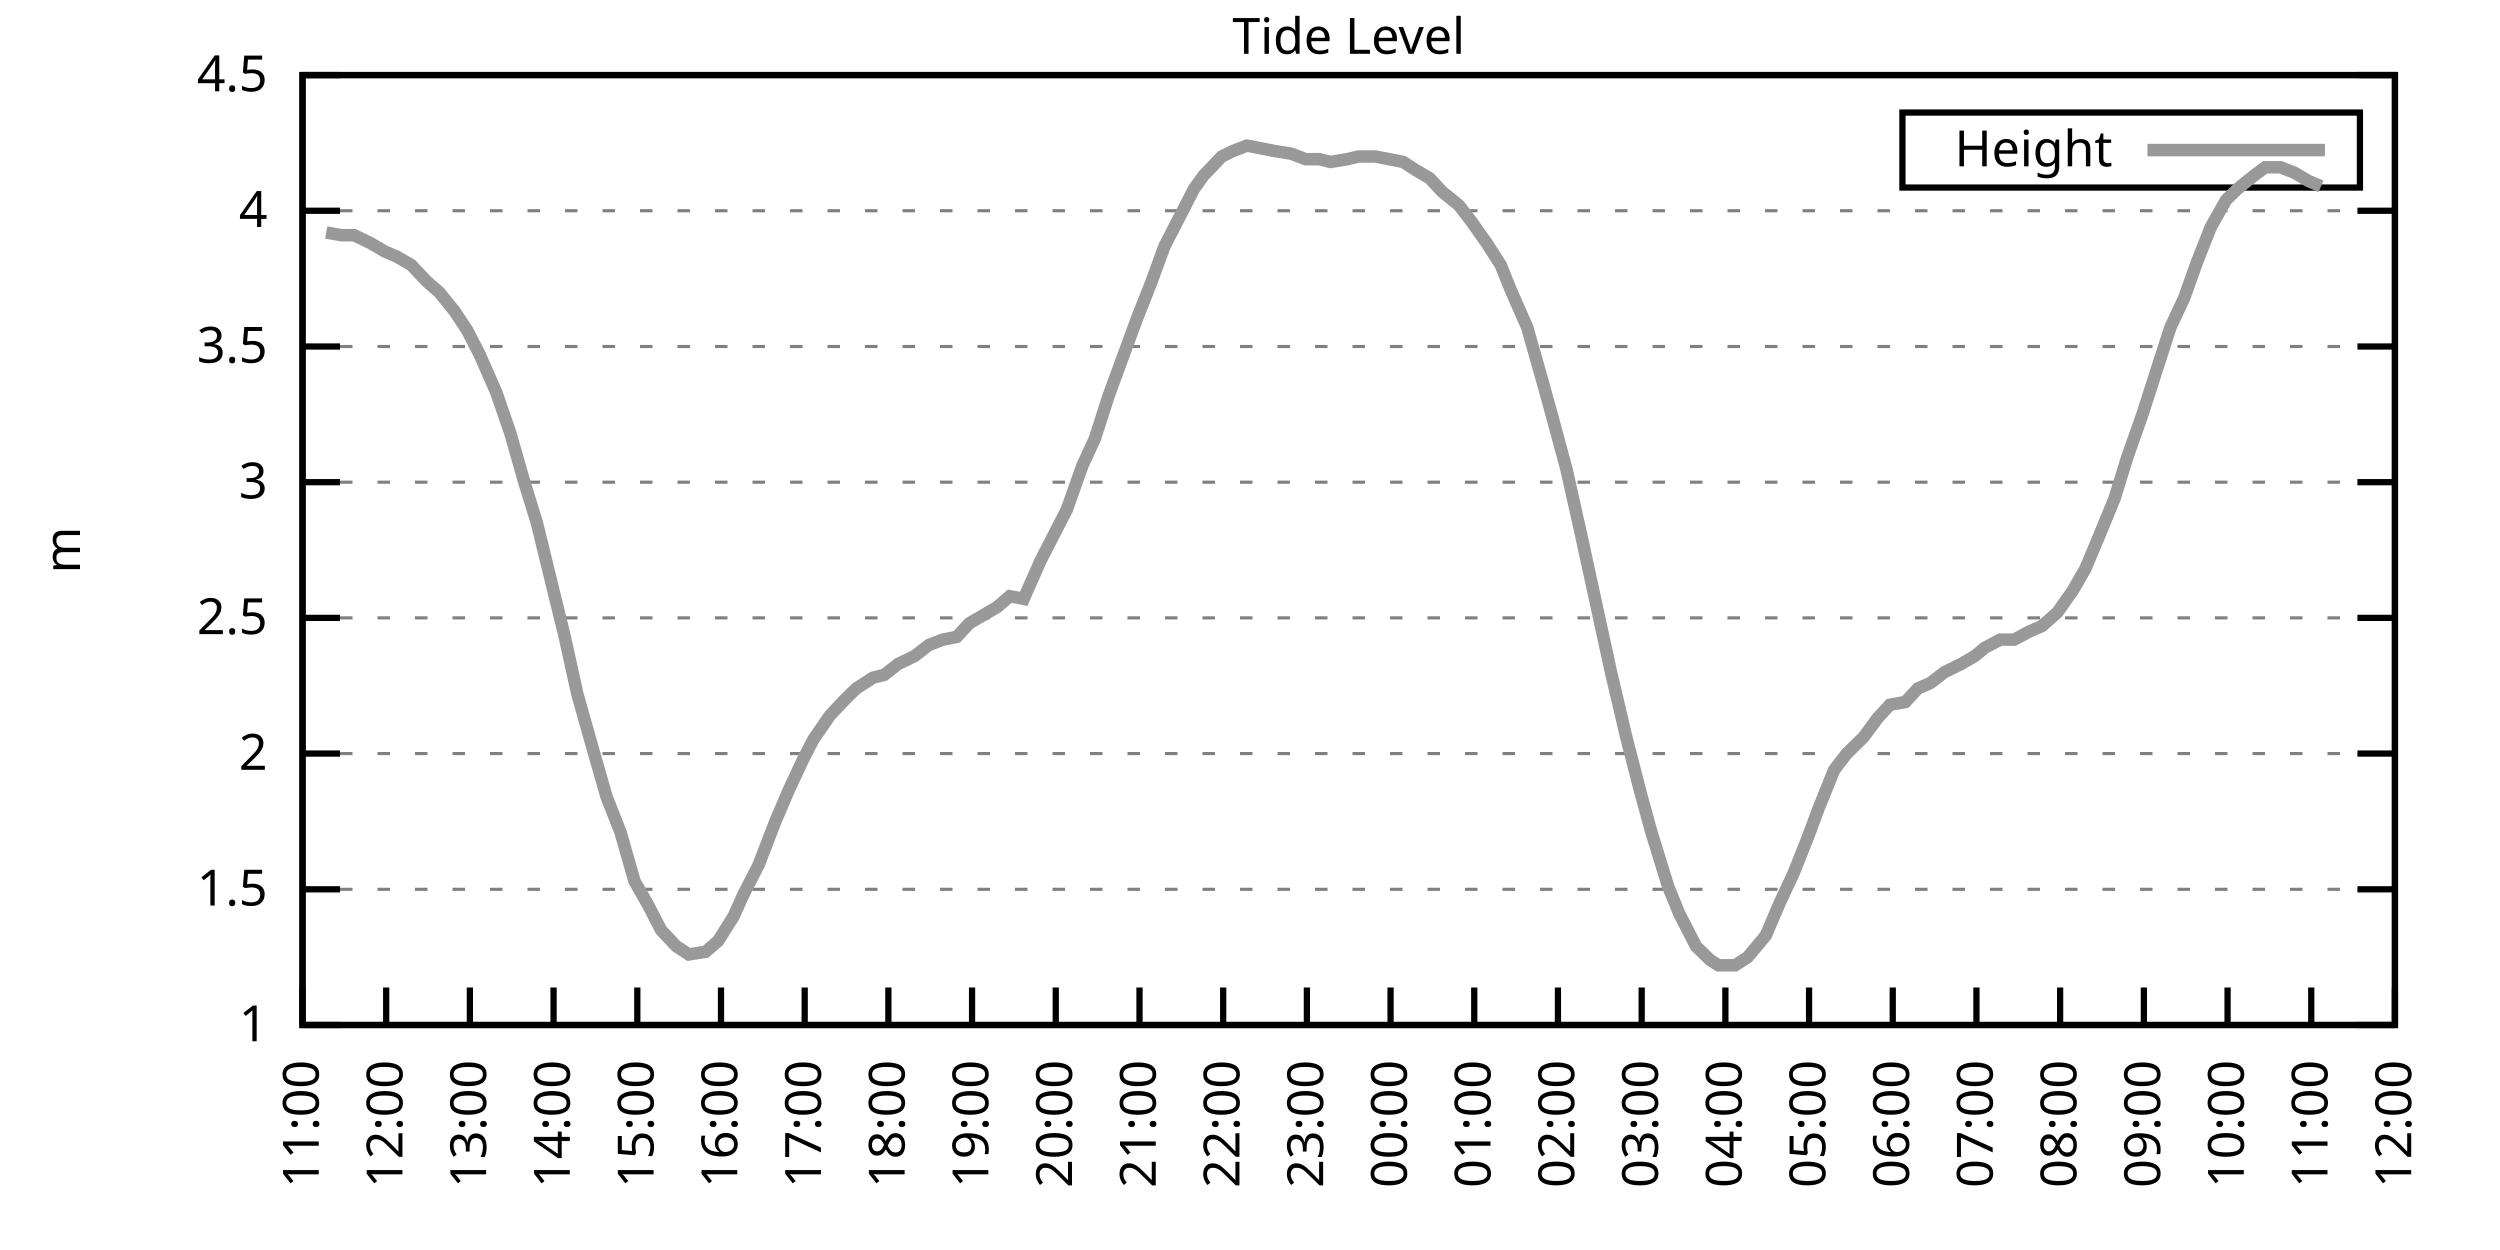
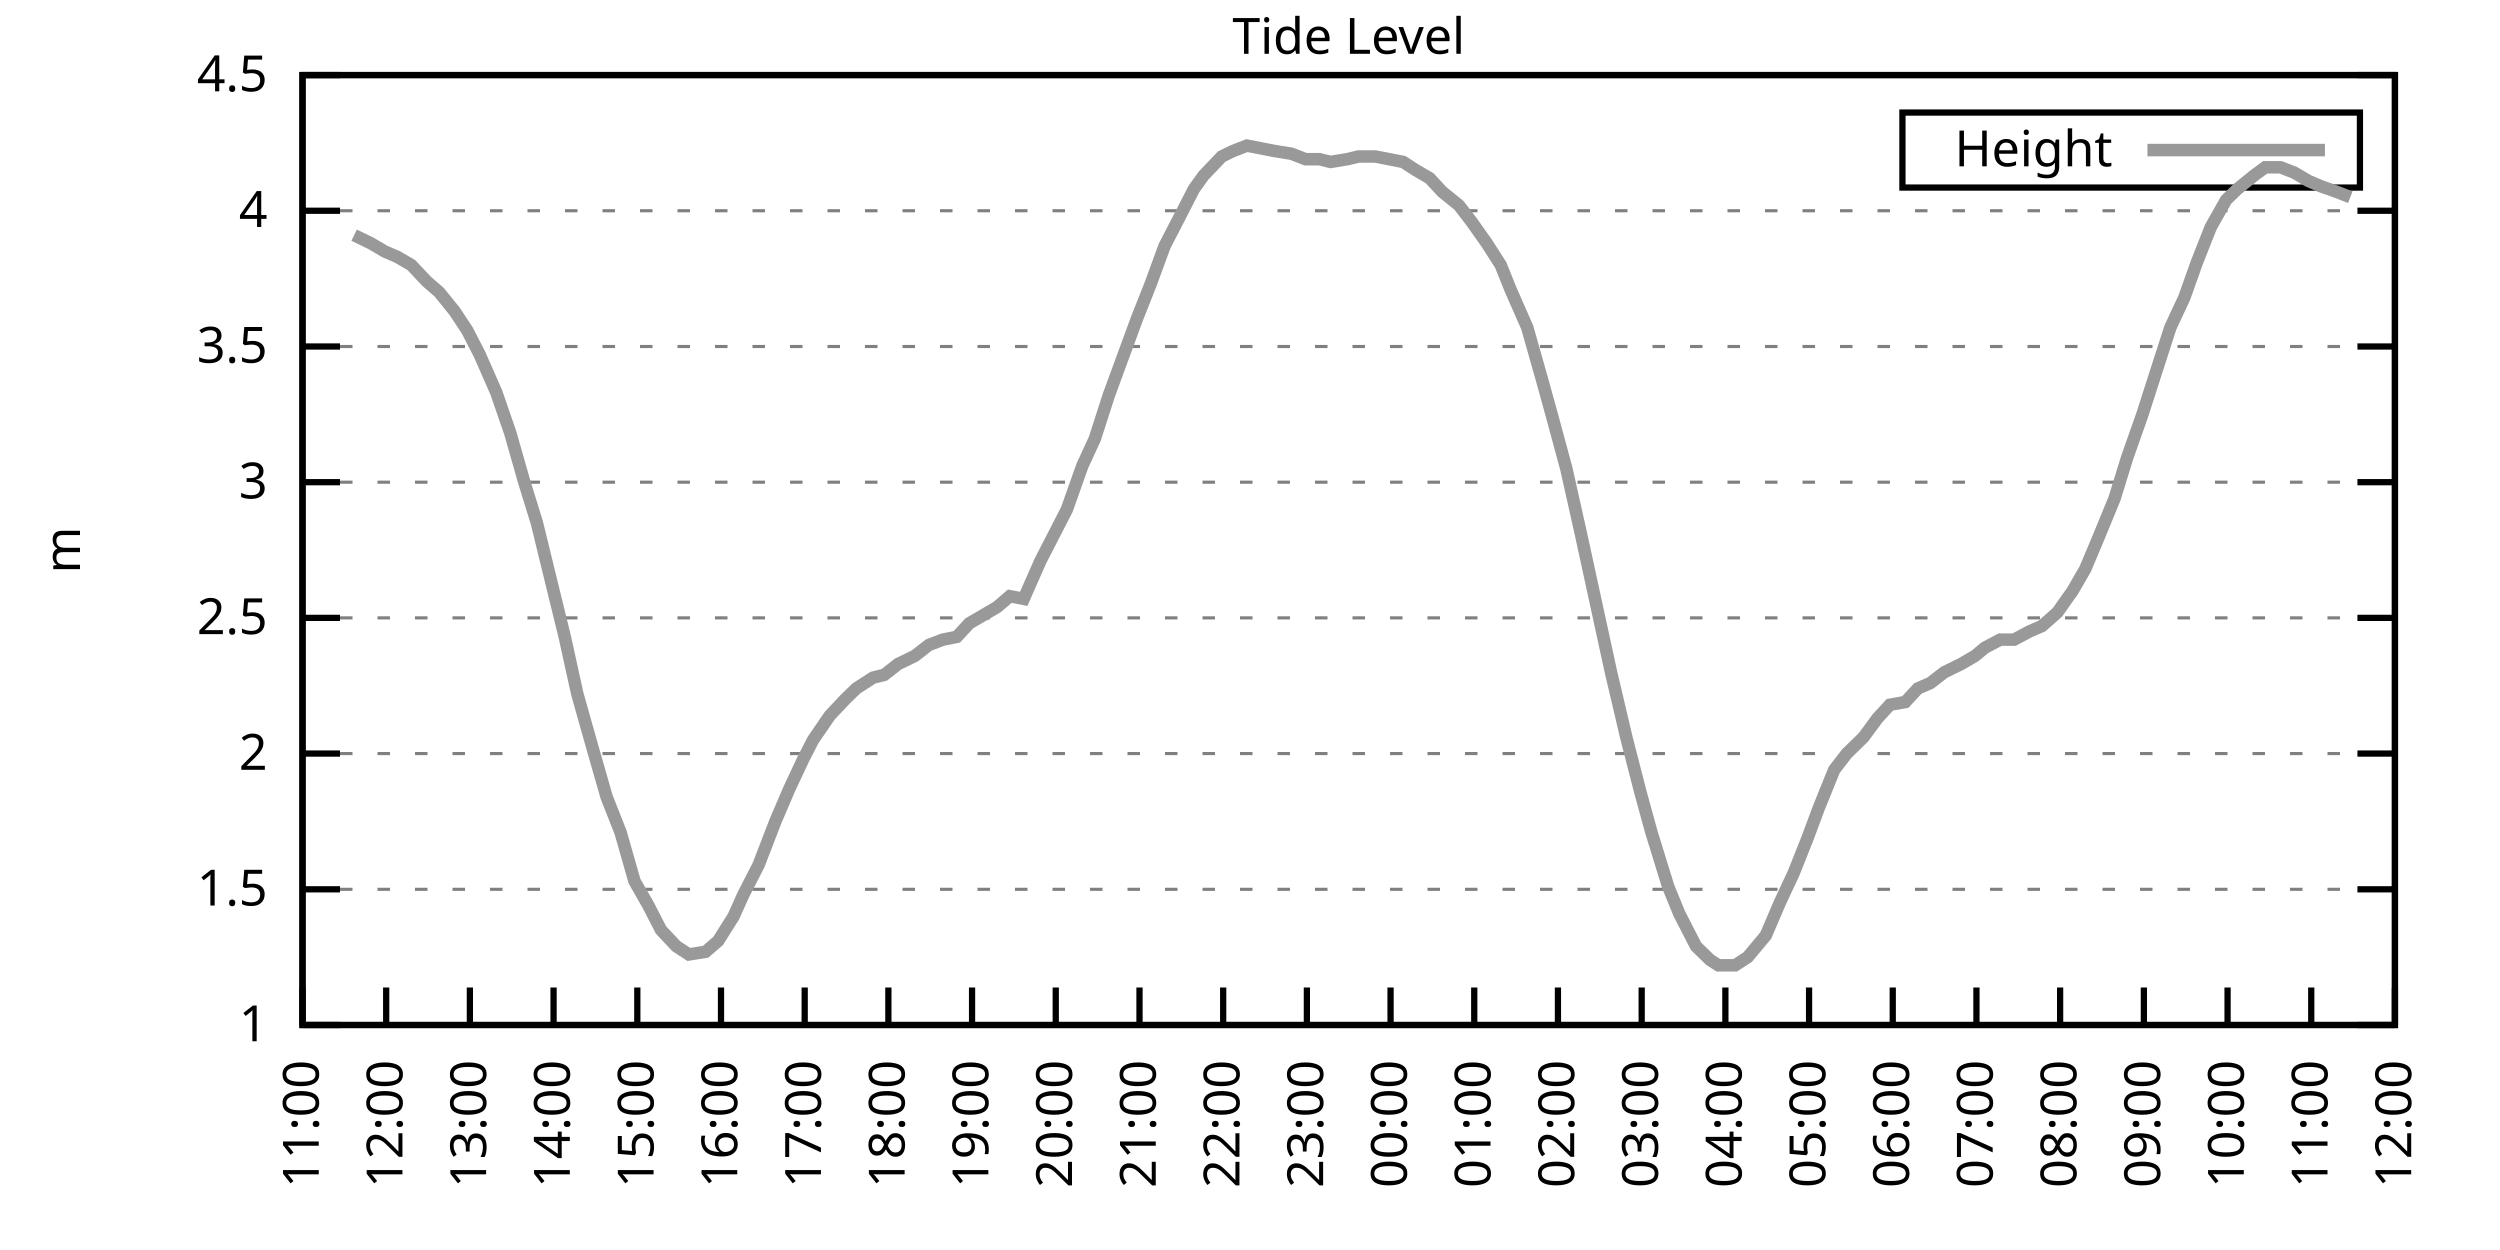
<svg xmlns="http://www.w3.org/2000/svg" xmlns:xlink="http://www.w3.org/1999/xlink" width="400" height="200" viewBox="0 0 400 200">
  <g id="gnuplot_canvas">
    <rect x="0" y="0" width="400" height="200" fill="none" />
    <defs>
      <circle id="gpDot" r="0.5" stroke-width="0.5" stroke="currentColor" />
      <path id="gpPt0" stroke-width="0.333" stroke="currentColor" d="M-1,0 h2 M0,-1 v2" />
      <path id="gpPt1" stroke-width="0.333" stroke="currentColor" d="M-1,-1 L1,1 M1,-1 L-1,1" />
      <path id="gpPt2" stroke-width="0.333" stroke="currentColor" d="M-1,0 L1,0 M0,-1 L0,1 M-1,-1 L1,1 M-1,1 L1,-1" />
      <rect id="gpPt3" stroke-width="0.333" stroke="currentColor" x="-1" y="-1" width="2" height="2" />
      <rect id="gpPt4" stroke-width="0.333" stroke="currentColor" fill="currentColor" x="-1" y="-1" width="2" height="2" />
      <circle id="gpPt5" stroke-width="0.333" stroke="currentColor" cx="0" cy="0" r="1" />
      <use xlink:href="#gpPt5" id="gpPt6" fill="currentColor" stroke="none" />
      <path id="gpPt7" stroke-width="0.333" stroke="currentColor" d="M0,-1.33 L-1.33,0.67 L1.33,0.67 z" />
      <use xlink:href="#gpPt7" id="gpPt8" fill="currentColor" stroke="none" />
      <use xlink:href="#gpPt7" id="gpPt9" stroke="currentColor" transform="rotate(180)" />
      <use xlink:href="#gpPt9" id="gpPt10" fill="currentColor" stroke="none" />
      <use xlink:href="#gpPt3" id="gpPt11" stroke="currentColor" transform="rotate(45)" />
      <use xlink:href="#gpPt11" id="gpPt12" fill="currentColor" stroke="none" />
      <path id="gpPt13" stroke-width="0.333" stroke="currentColor" d="M0,1.330 L1.265,0.411 L0.782,-1.067 L-0.782,-1.076 L-1.265,0.411 z" />
      <use xlink:href="#gpPt13" id="gpPt14" fill="currentColor" stroke="none" />
      <filter id="textbox" filterUnits="objectBoundingBox" x="0" y="0" height="1" width="1">
        <feFlood flood-color="white" flood-opacity="1" result="bgnd" />
        <feComposite in="SourceGraphic" in2="bgnd" operator="atop" />
      </filter>
      <filter id="greybox" filterUnits="objectBoundingBox" x="0" y="0" height="1" width="1">
        <feFlood flood-color="lightgrey" flood-opacity="1" result="grey" />
        <feComposite in="SourceGraphic" in2="grey" operator="atop" />
      </filter>
    </defs>
    <g fill="none" color="white" stroke="currentColor" stroke-width="1.00" stroke-linecap="butt" stroke-linejoin="miter">
</g>
    <g fill="none" color="black" stroke="currentColor" stroke-width="1.00" stroke-linecap="butt" stroke-linejoin="miter">
      <g stroke="none" shape-rendering="crispEdges">
        <polygon fill="rgb(255, 255, 255)" points="48.40,164.00 383.18,164.00 383.18,12.02 48.40,12.02 " />
      </g>
    </g>
    <g fill="none" color="black" stroke="currentColor" stroke-width="1.00" stroke-linecap="butt" stroke-linejoin="miter">
</g>
    <g fill="none" color="black" stroke="black" stroke-width="0.50" stroke-linecap="butt" stroke-linejoin="miter">
</g>
    <g fill="none" color="gray" stroke="currentColor" stroke-width="0.50" stroke-linecap="butt" stroke-linejoin="miter">
      <path stroke="gray" stroke-dasharray="2,4" class="gridline" d="M48.40,164.00 L383.19,164.00  " />
    </g>
    <g fill="none" color="gray" stroke="gray" stroke-width="1.00" stroke-linecap="butt" stroke-linejoin="miter">
</g>
    <g fill="none" color="black" stroke="currentColor" stroke-width="1.00" stroke-linecap="butt" stroke-linejoin="miter">
      <path stroke="black" d="M48.40,164.00 L54.40,164.00 M383.19,164.00 L377.19,164.00  " />
      <g transform="translate(42.80,166.60)" stroke="none" fill="black" font-family="Sans" font-size="8.00" text-anchor="end">
        <text>
          <tspan font-family="Sans"> 1</tspan>
        </text>
      </g>
    </g>
    <g fill="none" color="black" stroke="currentColor" stroke-width="1.00" stroke-linecap="butt" stroke-linejoin="miter">
</g>
    <g fill="none" color="black" stroke="black" stroke-width="0.50" stroke-linecap="butt" stroke-linejoin="miter">
</g>
    <g fill="none" color="gray" stroke="currentColor" stroke-width="0.50" stroke-linecap="butt" stroke-linejoin="miter">
      <path stroke="gray" stroke-dasharray="2,4" class="gridline" d="M48.40,142.29 L383.19,142.29  " />
    </g>
    <g fill="none" color="gray" stroke="gray" stroke-width="1.00" stroke-linecap="butt" stroke-linejoin="miter">
</g>
    <g fill="none" color="black" stroke="currentColor" stroke-width="1.00" stroke-linecap="butt" stroke-linejoin="miter">
      <path stroke="black" d="M48.40,142.29 L54.40,142.29 M383.19,142.29 L377.19,142.29  " />
      <g transform="translate(42.80,144.89)" stroke="none" fill="black" font-family="Sans" font-size="8.00" text-anchor="end">
        <text>
          <tspan font-family="Sans"> 1.5</tspan>
        </text>
      </g>
    </g>
    <g fill="none" color="black" stroke="currentColor" stroke-width="1.00" stroke-linecap="butt" stroke-linejoin="miter">
</g>
    <g fill="none" color="black" stroke="black" stroke-width="0.50" stroke-linecap="butt" stroke-linejoin="miter">
</g>
    <g fill="none" color="gray" stroke="currentColor" stroke-width="0.50" stroke-linecap="butt" stroke-linejoin="miter">
      <path stroke="gray" stroke-dasharray="2,4" class="gridline" d="M48.40,120.57 L383.19,120.57  " />
    </g>
    <g fill="none" color="gray" stroke="gray" stroke-width="1.00" stroke-linecap="butt" stroke-linejoin="miter">
</g>
    <g fill="none" color="black" stroke="currentColor" stroke-width="1.00" stroke-linecap="butt" stroke-linejoin="miter">
      <path stroke="black" d="M48.40,120.57 L54.40,120.57 M383.19,120.57 L377.19,120.57  " />
      <g transform="translate(42.80,123.17)" stroke="none" fill="black" font-family="Sans" font-size="8.00" text-anchor="end">
        <text>
          <tspan font-family="Sans"> 2</tspan>
        </text>
      </g>
    </g>
    <g fill="none" color="black" stroke="currentColor" stroke-width="1.00" stroke-linecap="butt" stroke-linejoin="miter">
</g>
    <g fill="none" color="black" stroke="black" stroke-width="0.50" stroke-linecap="butt" stroke-linejoin="miter">
</g>
    <g fill="none" color="gray" stroke="currentColor" stroke-width="0.50" stroke-linecap="butt" stroke-linejoin="miter">
      <path stroke="gray" stroke-dasharray="2,4" class="gridline" d="M48.40,98.86 L383.19,98.86  " />
    </g>
    <g fill="none" color="gray" stroke="gray" stroke-width="1.00" stroke-linecap="butt" stroke-linejoin="miter">
</g>
    <g fill="none" color="black" stroke="currentColor" stroke-width="1.00" stroke-linecap="butt" stroke-linejoin="miter">
      <path stroke="black" d="M48.40,98.86 L54.40,98.86 M383.19,98.86 L377.19,98.86  " />
      <g transform="translate(42.80,101.46)" stroke="none" fill="black" font-family="Sans" font-size="8.00" text-anchor="end">
        <text>
          <tspan font-family="Sans"> 2.5</tspan>
        </text>
      </g>
    </g>
    <g fill="none" color="black" stroke="currentColor" stroke-width="1.00" stroke-linecap="butt" stroke-linejoin="miter">
</g>
    <g fill="none" color="black" stroke="black" stroke-width="0.50" stroke-linecap="butt" stroke-linejoin="miter">
</g>
    <g fill="none" color="gray" stroke="currentColor" stroke-width="0.50" stroke-linecap="butt" stroke-linejoin="miter">
      <path stroke="gray" stroke-dasharray="2,4" class="gridline" d="M48.40,77.15 L383.19,77.15  " />
    </g>
    <g fill="none" color="gray" stroke="gray" stroke-width="1.00" stroke-linecap="butt" stroke-linejoin="miter">
</g>
    <g fill="none" color="black" stroke="currentColor" stroke-width="1.00" stroke-linecap="butt" stroke-linejoin="miter">
      <path stroke="black" d="M48.40,77.15 L54.40,77.15 M383.19,77.15 L377.19,77.15  " />
      <g transform="translate(42.80,79.75)" stroke="none" fill="black" font-family="Sans" font-size="8.00" text-anchor="end">
        <text>
          <tspan font-family="Sans"> 3</tspan>
        </text>
      </g>
    </g>
    <g fill="none" color="black" stroke="currentColor" stroke-width="1.00" stroke-linecap="butt" stroke-linejoin="miter">
</g>
    <g fill="none" color="black" stroke="black" stroke-width="0.50" stroke-linecap="butt" stroke-linejoin="miter">
</g>
    <g fill="none" color="gray" stroke="currentColor" stroke-width="0.50" stroke-linecap="butt" stroke-linejoin="miter">
      <path stroke="gray" stroke-dasharray="2,4" class="gridline" d="M48.40,55.44 L383.19,55.44  " />
    </g>
    <g fill="none" color="gray" stroke="gray" stroke-width="1.00" stroke-linecap="butt" stroke-linejoin="miter">
</g>
    <g fill="none" color="black" stroke="currentColor" stroke-width="1.00" stroke-linecap="butt" stroke-linejoin="miter">
      <path stroke="black" d="M48.40,55.44 L54.40,55.44 M383.19,55.44 L377.19,55.44  " />
      <g transform="translate(42.80,58.04)" stroke="none" fill="black" font-family="Sans" font-size="8.00" text-anchor="end">
        <text>
          <tspan font-family="Sans"> 3.5</tspan>
        </text>
      </g>
    </g>
    <g fill="none" color="black" stroke="currentColor" stroke-width="1.00" stroke-linecap="butt" stroke-linejoin="miter">
</g>
    <g fill="none" color="black" stroke="black" stroke-width="0.50" stroke-linecap="butt" stroke-linejoin="miter">
</g>
    <g fill="none" color="gray" stroke="currentColor" stroke-width="0.50" stroke-linecap="butt" stroke-linejoin="miter">
      <path stroke="gray" stroke-dasharray="2,4" class="gridline" d="M48.40,33.72 L383.19,33.72  " />
    </g>
    <g fill="none" color="gray" stroke="gray" stroke-width="1.00" stroke-linecap="butt" stroke-linejoin="miter">
</g>
    <g fill="none" color="black" stroke="currentColor" stroke-width="1.00" stroke-linecap="butt" stroke-linejoin="miter">
      <path stroke="black" d="M48.40,33.72 L54.40,33.72 M383.19,33.72 L377.19,33.72  " />
      <g transform="translate(42.80,36.32)" stroke="none" fill="black" font-family="Sans" font-size="8.00" text-anchor="end">
        <text>
          <tspan font-family="Sans"> 4</tspan>
        </text>
      </g>
    </g>
    <g fill="none" color="black" stroke="currentColor" stroke-width="1.00" stroke-linecap="butt" stroke-linejoin="miter">
</g>
    <g fill="none" color="black" stroke="black" stroke-width="0.50" stroke-linecap="butt" stroke-linejoin="miter">
</g>
    <g fill="none" color="gray" stroke="currentColor" stroke-width="0.50" stroke-linecap="butt" stroke-linejoin="miter">
      <path stroke="gray" stroke-dasharray="2,4" class="gridline" d="M48.40,12.01 L383.19,12.01  " />
    </g>
    <g fill="none" color="gray" stroke="gray" stroke-width="1.00" stroke-linecap="butt" stroke-linejoin="miter">
</g>
    <g fill="none" color="black" stroke="currentColor" stroke-width="1.00" stroke-linecap="butt" stroke-linejoin="miter">
      <path stroke="black" d="M48.40,12.01 L54.40,12.01 M383.19,12.01 L377.19,12.01  " />
      <g transform="translate(42.80,14.61)" stroke="none" fill="black" font-family="Sans" font-size="8.00" text-anchor="end">
        <text>
          <tspan font-family="Sans"> 4.5</tspan>
        </text>
      </g>
    </g>
    <g fill="none" color="black" stroke="currentColor" stroke-width="1.00" stroke-linecap="butt" stroke-linejoin="miter">
      <path stroke="black" d="M48.40,164.00 L48.40,158.00  " />
      <g transform="translate(51.00,169.60) rotate(270.00)" stroke="none" fill="black" font-family="Sans" font-size="8.00" text-anchor="end">
        <text>
          <tspan font-family="Sans">11:00</tspan>
        </text>
      </g>
    </g>
    <g fill="none" color="black" stroke="currentColor" stroke-width="1.00" stroke-linecap="butt" stroke-linejoin="miter">
      <path stroke="black" d="M61.79,164.00 L61.79,158.00  " />
      <g transform="translate(64.39,169.60) rotate(270.00)" stroke="none" fill="black" font-family="Sans" font-size="8.00" text-anchor="end">
        <text>
          <tspan font-family="Sans">12:00</tspan>
        </text>
      </g>
    </g>
    <g fill="none" color="black" stroke="currentColor" stroke-width="1.00" stroke-linecap="butt" stroke-linejoin="miter">
      <path stroke="black" d="M75.18,164.00 L75.18,158.00  " />
      <g transform="translate(77.78,169.60) rotate(270.00)" stroke="none" fill="black" font-family="Sans" font-size="8.00" text-anchor="end">
        <text>
          <tspan font-family="Sans">13:00</tspan>
        </text>
      </g>
    </g>
    <g fill="none" color="black" stroke="currentColor" stroke-width="1.00" stroke-linecap="butt" stroke-linejoin="miter">
      <path stroke="black" d="M88.57,164.00 L88.57,158.00  " />
      <g transform="translate(91.17,169.60) rotate(270.00)" stroke="none" fill="black" font-family="Sans" font-size="8.00" text-anchor="end">
        <text>
          <tspan font-family="Sans">14:00</tspan>
        </text>
      </g>
    </g>
    <g fill="none" color="black" stroke="currentColor" stroke-width="1.00" stroke-linecap="butt" stroke-linejoin="miter">
      <path stroke="black" d="M101.97,164.00 L101.97,158.00  " />
      <g transform="translate(104.57,169.60) rotate(270.00)" stroke="none" fill="black" font-family="Sans" font-size="8.00" text-anchor="end">
        <text>
          <tspan font-family="Sans">15:00</tspan>
        </text>
      </g>
    </g>
    <g fill="none" color="black" stroke="currentColor" stroke-width="1.00" stroke-linecap="butt" stroke-linejoin="miter">
      <path stroke="black" d="M115.36,164.00 L115.36,158.00  " />
      <g transform="translate(117.96,169.60) rotate(270.00)" stroke="none" fill="black" font-family="Sans" font-size="8.00" text-anchor="end">
        <text>
          <tspan font-family="Sans">16:00</tspan>
        </text>
      </g>
    </g>
    <g fill="none" color="black" stroke="currentColor" stroke-width="1.00" stroke-linecap="butt" stroke-linejoin="miter">
      <path stroke="black" d="M128.75,164.00 L128.75,158.00  " />
      <g transform="translate(131.35,169.60) rotate(270.00)" stroke="none" fill="black" font-family="Sans" font-size="8.00" text-anchor="end">
        <text>
          <tspan font-family="Sans">17:00</tspan>
        </text>
      </g>
    </g>
    <g fill="none" color="black" stroke="currentColor" stroke-width="1.00" stroke-linecap="butt" stroke-linejoin="miter">
      <path stroke="black" d="M142.14,164.00 L142.14,158.00  " />
      <g transform="translate(144.74,169.60) rotate(270.00)" stroke="none" fill="black" font-family="Sans" font-size="8.00" text-anchor="end">
        <text>
          <tspan font-family="Sans">18:00</tspan>
        </text>
      </g>
    </g>
    <g fill="none" color="black" stroke="currentColor" stroke-width="1.00" stroke-linecap="butt" stroke-linejoin="miter">
      <path stroke="black" d="M155.53,164.00 L155.53,158.00  " />
      <g transform="translate(158.13,169.60) rotate(270.00)" stroke="none" fill="black" font-family="Sans" font-size="8.00" text-anchor="end">
        <text>
          <tspan font-family="Sans">19:00</tspan>
        </text>
      </g>
    </g>
    <g fill="none" color="black" stroke="currentColor" stroke-width="1.00" stroke-linecap="butt" stroke-linejoin="miter">
      <path stroke="black" d="M168.92,164.00 L168.92,158.00  " />
      <g transform="translate(171.52,169.60) rotate(270.00)" stroke="none" fill="black" font-family="Sans" font-size="8.00" text-anchor="end">
        <text>
          <tspan font-family="Sans">20:00</tspan>
        </text>
      </g>
    </g>
    <g fill="none" color="black" stroke="currentColor" stroke-width="1.00" stroke-linecap="butt" stroke-linejoin="miter">
      <path stroke="black" d="M182.32,164.00 L182.32,158.00  " />
      <g transform="translate(184.92,169.60) rotate(270.00)" stroke="none" fill="black" font-family="Sans" font-size="8.00" text-anchor="end">
        <text>
          <tspan font-family="Sans">21:00</tspan>
        </text>
      </g>
    </g>
    <g fill="none" color="black" stroke="currentColor" stroke-width="1.00" stroke-linecap="butt" stroke-linejoin="miter">
      <path stroke="black" d="M195.71,164.00 L195.71,158.00  " />
      <g transform="translate(198.31,169.60) rotate(270.00)" stroke="none" fill="black" font-family="Sans" font-size="8.00" text-anchor="end">
        <text>
          <tspan font-family="Sans">22:00</tspan>
        </text>
      </g>
    </g>
    <g fill="none" color="black" stroke="currentColor" stroke-width="1.00" stroke-linecap="butt" stroke-linejoin="miter">
      <path stroke="black" d="M209.10,164.00 L209.10,158.00  " />
      <g transform="translate(211.70,169.60) rotate(270.00)" stroke="none" fill="black" font-family="Sans" font-size="8.00" text-anchor="end">
        <text>
          <tspan font-family="Sans">23:00</tspan>
        </text>
      </g>
    </g>
    <g fill="none" color="black" stroke="currentColor" stroke-width="1.00" stroke-linecap="butt" stroke-linejoin="miter">
      <path stroke="black" d="M222.49,164.00 L222.49,158.00  " />
      <g transform="translate(225.09,169.60) rotate(270.00)" stroke="none" fill="black" font-family="Sans" font-size="8.00" text-anchor="end">
        <text>
          <tspan font-family="Sans">00:00</tspan>
        </text>
      </g>
    </g>
    <g fill="none" color="black" stroke="currentColor" stroke-width="1.00" stroke-linecap="butt" stroke-linejoin="miter">
      <path stroke="black" d="M235.88,164.00 L235.88,158.00  " />
      <g transform="translate(238.48,169.60) rotate(270.00)" stroke="none" fill="black" font-family="Sans" font-size="8.00" text-anchor="end">
        <text>
          <tspan font-family="Sans">01:00</tspan>
        </text>
      </g>
    </g>
    <g fill="none" color="black" stroke="currentColor" stroke-width="1.00" stroke-linecap="butt" stroke-linejoin="miter">
      <path stroke="black" d="M249.27,164.00 L249.27,158.00  " />
      <g transform="translate(251.87,169.60) rotate(270.00)" stroke="none" fill="black" font-family="Sans" font-size="8.00" text-anchor="end">
        <text>
          <tspan font-family="Sans">02:00</tspan>
        </text>
      </g>
    </g>
    <g fill="none" color="black" stroke="currentColor" stroke-width="1.00" stroke-linecap="butt" stroke-linejoin="miter">
      <path stroke="black" d="M262.67,164.00 L262.67,158.00  " />
      <g transform="translate(265.27,169.60) rotate(270.00)" stroke="none" fill="black" font-family="Sans" font-size="8.00" text-anchor="end">
        <text>
          <tspan font-family="Sans">03:00</tspan>
        </text>
      </g>
    </g>
    <g fill="none" color="black" stroke="currentColor" stroke-width="1.00" stroke-linecap="butt" stroke-linejoin="miter">
      <path stroke="black" d="M276.06,164.00 L276.06,158.00  " />
      <g transform="translate(278.66,169.60) rotate(270.00)" stroke="none" fill="black" font-family="Sans" font-size="8.00" text-anchor="end">
        <text>
          <tspan font-family="Sans">04:00</tspan>
        </text>
      </g>
    </g>
    <g fill="none" color="black" stroke="currentColor" stroke-width="1.00" stroke-linecap="butt" stroke-linejoin="miter">
      <path stroke="black" d="M289.45,164.00 L289.45,158.00  " />
      <g transform="translate(292.05,169.60) rotate(270.00)" stroke="none" fill="black" font-family="Sans" font-size="8.00" text-anchor="end">
        <text>
          <tspan font-family="Sans">05:00</tspan>
        </text>
      </g>
    </g>
    <g fill="none" color="black" stroke="currentColor" stroke-width="1.00" stroke-linecap="butt" stroke-linejoin="miter">
      <path stroke="black" d="M302.84,164.00 L302.84,158.00  " />
      <g transform="translate(305.44,169.60) rotate(270.00)" stroke="none" fill="black" font-family="Sans" font-size="8.00" text-anchor="end">
        <text>
          <tspan font-family="Sans">06:00</tspan>
        </text>
      </g>
    </g>
    <g fill="none" color="black" stroke="currentColor" stroke-width="1.00" stroke-linecap="butt" stroke-linejoin="miter">
      <path stroke="black" d="M316.23,164.00 L316.23,158.00  " />
      <g transform="translate(318.83,169.60) rotate(270.00)" stroke="none" fill="black" font-family="Sans" font-size="8.00" text-anchor="end">
        <text>
          <tspan font-family="Sans">07:00</tspan>
        </text>
      </g>
    </g>
    <g fill="none" color="black" stroke="currentColor" stroke-width="1.00" stroke-linecap="butt" stroke-linejoin="miter">
      <path stroke="black" d="M329.62,164.00 L329.62,158.00  " />
      <g transform="translate(332.22,169.60) rotate(270.00)" stroke="none" fill="black" font-family="Sans" font-size="8.00" text-anchor="end">
        <text>
          <tspan font-family="Sans">08:00</tspan>
        </text>
      </g>
    </g>
    <g fill="none" color="black" stroke="currentColor" stroke-width="1.00" stroke-linecap="butt" stroke-linejoin="miter">
      <path stroke="black" d="M343.02,164.00 L343.02,158.00  " />
      <g transform="translate(345.62,169.60) rotate(270.00)" stroke="none" fill="black" font-family="Sans" font-size="8.00" text-anchor="end">
        <text>
          <tspan font-family="Sans">09:00</tspan>
        </text>
      </g>
    </g>
    <g fill="none" color="black" stroke="currentColor" stroke-width="1.00" stroke-linecap="butt" stroke-linejoin="miter">
      <path stroke="black" d="M356.41,164.00 L356.41,158.00  " />
      <g transform="translate(359.01,169.60) rotate(270.00)" stroke="none" fill="black" font-family="Sans" font-size="8.00" text-anchor="end">
        <text>
          <tspan font-family="Sans">10:00</tspan>
        </text>
      </g>
    </g>
    <g fill="none" color="black" stroke="currentColor" stroke-width="1.00" stroke-linecap="butt" stroke-linejoin="miter">
      <path stroke="black" d="M369.80,164.00 L369.80,158.00  " />
      <g transform="translate(372.40,169.60) rotate(270.00)" stroke="none" fill="black" font-family="Sans" font-size="8.00" text-anchor="end">
        <text>
          <tspan font-family="Sans">11:00</tspan>
        </text>
      </g>
    </g>
    <g fill="none" color="black" stroke="currentColor" stroke-width="1.00" stroke-linecap="butt" stroke-linejoin="miter">
      <path stroke="black" d="M383.19,164.00 L383.19,158.00  " />
      <g transform="translate(385.79,169.60) rotate(270.00)" stroke="none" fill="black" font-family="Sans" font-size="8.00" text-anchor="end">
        <text>
          <tspan font-family="Sans">12:00</tspan>
        </text>
      </g>
    </g>
    <g fill="none" color="black" stroke="currentColor" stroke-width="1.00" stroke-linecap="butt" stroke-linejoin="miter">
</g>
    <g fill="none" color="black" stroke="currentColor" stroke-width="1.00" stroke-linecap="butt" stroke-linejoin="miter">
      <path stroke="black" d="M48.40,12.01 L48.40,164.00 L383.19,164.00 L383.19,12.01 L48.40,12.01 Z  " />
    </g>
    <g fill="none" color="black" stroke="currentColor" stroke-width="1.00" stroke-linecap="butt" stroke-linejoin="miter">
</g>
    <g fill="none" color="black" stroke="currentColor" stroke-width="1.00" stroke-linecap="butt" stroke-linejoin="miter">
      <path stroke="black" d="M304.39,30.01 L304.39,18.01 L377.59,18.01 L377.59,30.01 L304.39,30.01 Z  " />
    </g>
    <g id="Tide_level_plot_1">
      <g fill="none" color="white" stroke="black" stroke-width="2.00" stroke-linecap="butt" stroke-linejoin="miter">
</g>
      <g fill="none" color="black" stroke="currentColor" stroke-width="2.00" stroke-linecap="butt" stroke-linejoin="miter">
        <g transform="translate(337.99,26.61)" stroke="none" fill="black" font-family="Sans" font-size="8.00" text-anchor="end">
          <text>
            <tspan font-family="Sans">Height</tspan>
          </text>
        </g>
      </g>
      <g fill="none" color="black" stroke="currentColor" stroke-width="2.00" stroke-linecap="butt" stroke-linejoin="miter">
-         <path stroke="rgb(153, 153, 153)" d="M343.59,24.01 L371.99,24.01 M52.19,37.20 L54.65,37.63 L56.66,37.63 L59.34,38.93 L61.57,40.24 L63.58,41.11   L65.81,42.41 L68.26,45.01 L70.27,46.75 L72.73,49.79 L74.74,52.83 L76.75,56.74 L79.42,62.82 L81.66,69.33   L83.89,77.15 L85.90,83.66 L88.13,92.78 L90.36,101.90 L92.37,111.02 L94.82,119.71 L97.06,127.52 L99.29,133.17   L101.52,140.98 L103.75,144.89 L105.76,148.80 L108.22,151.41 L110.22,152.71 L112.90,152.28 L114.91,150.54 L117.37,146.63   L118.93,143.16 L121.38,138.38 L124.06,131.43 L126.29,126.22 L128.53,121.44 L130.09,118.40 L132.77,114.49 L135.22,111.89   L137.01,110.15 L139.69,108.42 L141.47,107.98 L143.70,106.24 L146.38,104.94 L148.61,103.20 L150.85,102.34 L153.08,101.90   L155.09,99.73 L157.32,98.43 L159.55,97.12 L161.56,95.39 L163.79,95.82 L166.47,89.74 L168.48,85.83 L170.71,81.49   L173.17,74.54 L175.17,70.20 L177.41,63.25 L179.64,57.17 L181.87,51.09 L184.10,45.45 L186.33,39.37 L188.57,35.03   L191.02,30.25 L192.58,28.08 L195.48,25.04 L197.27,24.17 L199.50,23.30 L201.73,23.73 L203.97,24.17 L206.64,24.60   L208.88,25.47 L211.11,25.47 L212.89,25.91 L215.57,25.47 L217.36,25.04 L220.04,25.04 L222.27,25.47 L224.50,25.91   L226.51,27.21 L228.74,28.51 L230.75,30.68 L233.43,32.85 L235.44,35.46 L237.89,38.93 L240.12,42.41 L241.69,46.32   L244.36,52.40 L246.82,61.08 L248.38,66.73 L250.61,74.98 L252.85,84.97 L257.76,107.55 L260.21,117.97 L262.44,126.65   L264.23,133.17 L266.91,141.85 L268.69,146.20 L271.37,151.41 L273.60,153.58 L274.94,154.45 L277.62,154.45 L279.63,153.14   L282.53,149.67 L284.76,144.46 L286.99,139.68 L289.23,134.04 L291.01,129.26 L293.47,123.18 L295.48,120.57 L298.15,117.97   L300.39,114.93 L302.39,112.76 L304.85,112.32 L306.86,110.15 L308.87,109.28 L311.10,107.55 L313.78,106.24 L316.01,104.94   L317.57,103.64 L320.03,102.34 L322.26,102.34 L324.71,101.03 L326.72,100.16 L329.18,97.99 L331.63,94.52 L333.64,91.04   L335.65,86.27 L338.33,79.75 L340.34,73.24 L342.79,66.29 L345.02,59.34 L347.26,52.40 L349.49,47.62 L351.50,41.97   L353.73,36.33 L356.18,31.99 L357.97,30.25 L360.65,28.08 L362.43,26.77 L364.89,26.77 L367.12,27.64 L369.35,28.95   L371.36,29.81  " />
+         <path stroke="rgb(153, 153, 153)" d="M343.59,24.01 L371.99,24.01 M56.66,37.63 L59.34,38.93 L61.57,40.24 L63.58,41.11 L65.81,42.41 L68.26,45.01   L70.27,46.75 L72.73,49.79 L74.74,52.83 L76.75,56.74 L79.42,62.82 L81.66,69.33 L83.89,77.15 L85.90,83.66   L88.13,92.78 L90.36,101.90 L92.37,111.02 L94.82,119.71 L97.06,127.52 L99.29,133.17 L101.52,140.98 L103.75,144.89   L105.76,148.80 L108.22,151.41 L110.22,152.71 L112.90,152.28 L114.91,150.54 L117.37,146.63 L118.93,143.16 L121.38,138.38   L124.06,131.43 L126.29,126.22 L128.53,121.44 L130.09,118.40 L132.77,114.49 L135.22,111.89 L137.01,110.15 L139.69,108.42   L141.47,107.98 L143.70,106.24 L146.38,104.94 L148.61,103.20 L150.85,102.34 L153.08,101.90 L155.09,99.73 L157.32,98.43   L159.55,97.12 L161.56,95.39 L163.79,95.82 L166.47,89.74 L168.48,85.83 L170.71,81.49 L173.17,74.54 L175.17,70.20   L177.41,63.25 L179.64,57.17 L181.87,51.09 L184.10,45.45 L186.33,39.37 L188.57,35.03 L191.02,30.25 L192.58,28.08   L195.48,25.04 L197.27,24.17 L199.50,23.30 L201.73,23.73 L203.97,24.17 L206.64,24.60 L208.88,25.47 L211.11,25.47   L212.89,25.91 L215.57,25.47 L217.36,25.04 L220.04,25.04 L222.27,25.47 L224.50,25.91 L226.51,27.21 L228.74,28.51   L230.75,30.68 L233.43,32.85 L235.44,35.46 L237.89,38.93 L240.12,42.41 L241.69,46.32 L244.36,52.40 L246.82,61.08   L248.38,66.73 L250.61,74.98 L252.85,84.97 L257.76,107.55 L260.21,117.97 L262.44,126.65 L264.23,133.17 L266.91,141.85   L268.69,146.20 L271.37,151.41 L273.60,153.58 L274.94,154.45 L277.62,154.45 L279.63,153.14 L282.53,149.67 L284.76,144.46   L286.99,139.68 L289.23,134.04 L291.01,129.26 L293.47,123.18 L295.48,120.57 L298.15,117.97 L300.39,114.93 L302.39,112.76   L304.85,112.32 L306.86,110.15 L308.87,109.28 L311.10,107.55 L313.78,106.24 L316.01,104.94 L317.57,103.64 L320.03,102.34   L322.26,102.34 L324.71,101.03 L326.72,100.16 L329.18,97.99 L331.63,94.52 L333.64,91.04 L335.65,86.27 L338.33,79.75   L340.34,73.24 L342.79,66.29 L345.02,59.34 L347.26,52.40 L349.49,47.62 L351.50,41.97 L353.73,36.33 L356.18,31.99   L357.97,30.25 L360.65,28.08 L362.43,26.77 L364.89,26.77 L367.12,27.64 L369.35,28.95 L371.36,29.81 L373.82,30.68   L376.05,31.55  " />
      </g>
    </g>
    <g fill="none" color="black" stroke="currentColor" stroke-width="2.00" stroke-linecap="butt" stroke-linejoin="miter">
</g>
    <g fill="none" color="black" stroke="black" stroke-width="1.00" stroke-linecap="butt" stroke-linejoin="miter">
</g>
    <g fill="none" color="black" stroke="currentColor" stroke-width="1.00" stroke-linecap="butt" stroke-linejoin="miter">
      <path stroke="black" d="M48.40,12.01 L48.40,164.00 L383.19,164.00 L383.19,12.01 L48.40,12.01 Z  " />
      <g transform="translate(12.80,88.01) rotate(270.00)" stroke="none" fill="black" font-family="Sans" font-size="8.00" text-anchor="middle">
        <text>
          <tspan font-family="Sans">m</tspan>
        </text>
      </g>
    </g>
    <g fill="none" color="black" stroke="currentColor" stroke-width="1.00" stroke-linecap="butt" stroke-linejoin="miter">
</g>
    <g fill="none" color="black" stroke="currentColor" stroke-width="1.00" stroke-linecap="butt" stroke-linejoin="miter">
      <g transform="translate(215.79,8.61)" stroke="none" fill="black" font-family="Sans" font-size="8.00" text-anchor="middle">
        <text>
          <tspan font-family="Sans">Tide Level</tspan>
        </text>
      </g>
    </g>
    <g fill="none" color="black" stroke="currentColor" stroke-width="1.00" stroke-linecap="butt" stroke-linejoin="miter">
</g>
  </g>
</svg>
